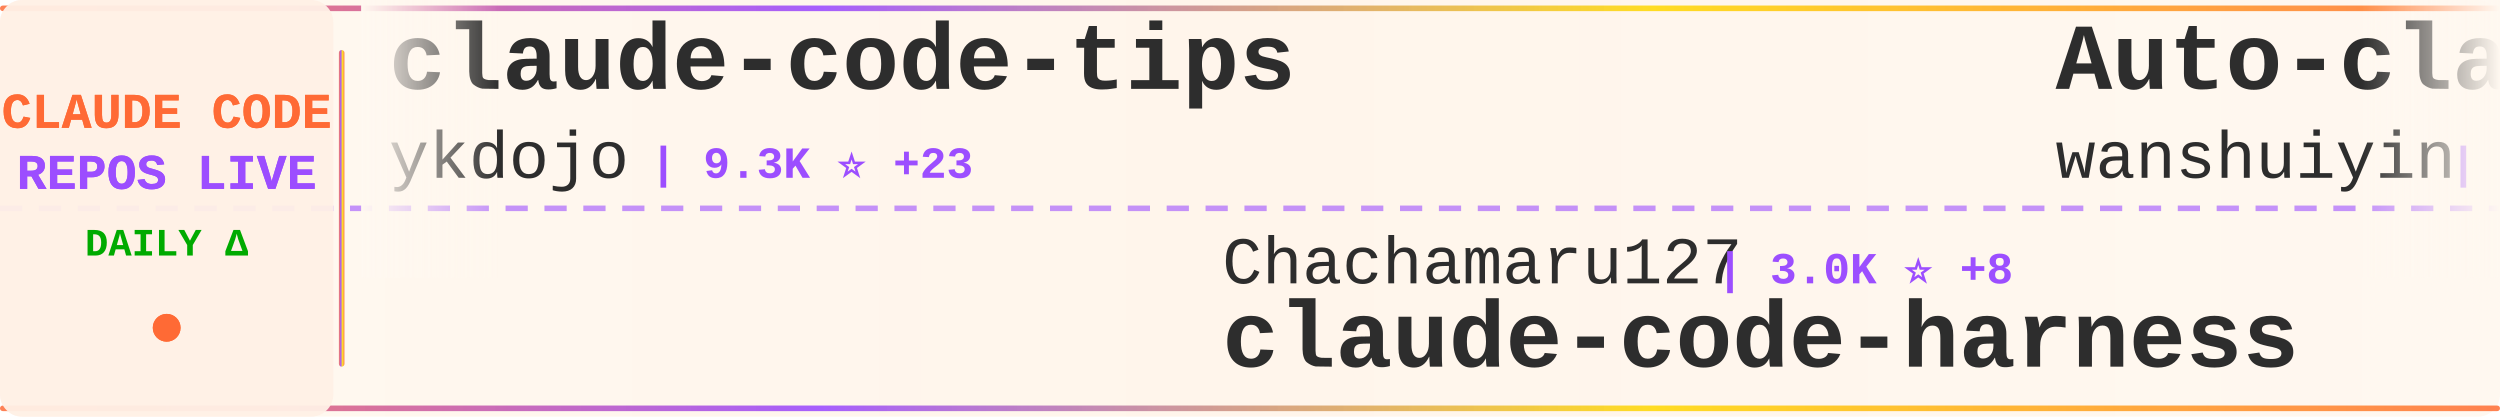
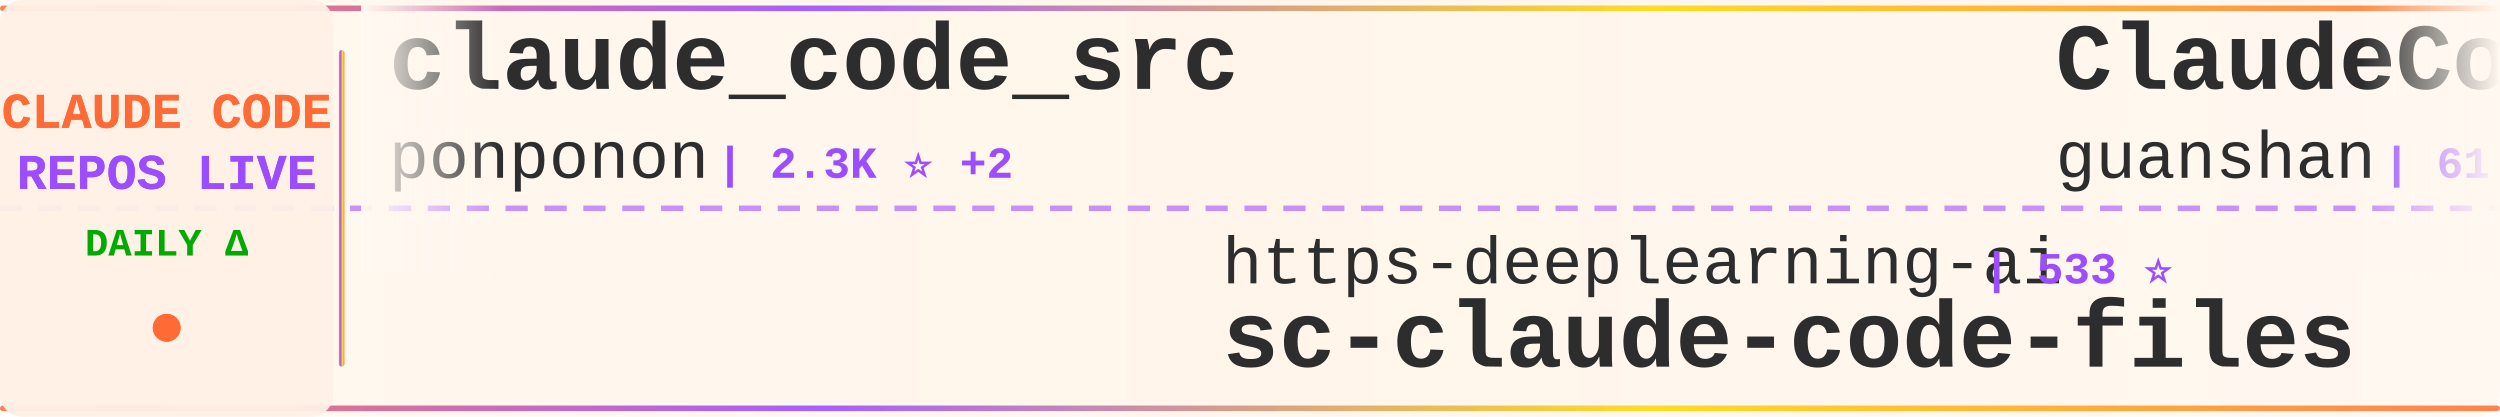
<svg xmlns="http://www.w3.org/2000/svg" width="900" height="150">
  <defs>
    <linearGradient id="tickerBg" x1="0%" y1="0%" x2="100%" y2="0%">
      <stop offset="0%" style="stop-color:#fff8f0;stop-opacity:0.98" />
      <stop offset="50%" style="stop-color:#fff5eb;stop-opacity:1" />
      <stop offset="100%" style="stop-color:#fff8f0;stop-opacity:0.98" />
    </linearGradient>
    <linearGradient id="borderGrad" x1="0%" y1="0%" x2="100%" y2="0%">
      <stop offset="0%" style="stop-color:#FF6B35;stop-opacity:0.85">
        <animate attributeName="stop-opacity" values="0.85;1;0.85" dur="2s" repeatCount="indefinite" />
      </stop>
      <stop offset="33%" style="stop-color:#9C4EFF;stop-opacity:0.9">
        <animate attributeName="stop-opacity" values="0.9;1;0.9" dur="2.2s" repeatCount="indefinite" />
      </stop>
      <stop offset="66%" style="stop-color:#FFD700;stop-opacity:0.85">
        <animate attributeName="stop-opacity" values="0.85;1;0.85" dur="1.8s" repeatCount="indefinite" />
      </stop>
      <stop offset="100%" style="stop-color:#FF6B35;stop-opacity:0.85">
        <animate attributeName="stop-opacity" values="0.85;1;0.85" dur="2s" repeatCount="indefinite" />
      </stop>
    </linearGradient>
    <filter id="textGlow">
      <feGaussianBlur stdDeviation="0.15" result="coloredBlur" />
      <feMerge>
        <feMergeNode in="coloredBlur" />
        <feMergeNode in="SourceGraphic" />
      </feMerge>
    </filter>
    <filter id="metricGlow">
      <feGaussianBlur stdDeviation="0.2" result="coloredBlur" />
      <feMerge>
        <feMergeNode in="coloredBlur" />
        <feMergeNode in="SourceGraphic" />
      </feMerge>
    </filter>
    <linearGradient id="leftFade" x1="0%" y1="0%" x2="100%" y2="0%">
      <stop offset="0%" style="stop-color:#fff8f0;stop-opacity:1" />
      <stop offset="100%" style="stop-color:#fff8f0;stop-opacity:0" />
    </linearGradient>
    <linearGradient id="rightFade" x1="0%" y1="0%" x2="100%" y2="0%">
      <stop offset="0%" style="stop-color:#fff8f0;stop-opacity:0" />
      <stop offset="100%" style="stop-color:#fff8f0;stop-opacity:1" />
    </linearGradient>
  </defs>
  <rect width="900" height="150" fill="url(#tickerBg)" rx="8" />
  <rect x="0" y="2" width="900" height="2" fill="url(#borderGrad)" rx="1" />
  <rect x="0" y="146" width="900" height="2" fill="url(#borderGrad)" rx="1" />
  <line x1="0" y1="75" x2="900" y2="75" stroke="#9C4EFF" stroke-width="2" stroke-dasharray="8 6" opacity="0.6" />
  <rect x="0" y="0" width="120" height="150" fill="#fff0e6" opacity="0.95" rx="8" />
  <text x="60" y="46" font-family="'Courier New', monospace" font-size="18" font-weight="bold" fill="#FF6B35" text-anchor="middle" filter="url(#textGlow)">
    CLAUDE CODE
  </text>
  <text x="60" y="68" font-family="'Courier New', monospace" font-size="18" font-weight="bold" fill="#9C4EFF" text-anchor="middle" filter="url(#textGlow)">
    REPOS LIVE
  </text>
  <text x="60" y="92" font-family="'Courier New', monospace" font-size="14" font-weight="bold" fill="#00aa00" text-anchor="middle">
    DAILY Δ
  </text>
  <circle cx="60" cy="118" r="5" fill="#FF6B35" filter="url(#metricGlow)">
    <animate attributeName="r" values="4;6;4" dur="1.5s" repeatCount="indefinite" />
    <animate attributeName="opacity" values="0.6;1;0.6" dur="1.5s" repeatCount="indefinite" />
  </circle>
  <rect x="122" y="18" width="2" height="114" fill="url(#borderGrad)" rx="1" />
  <clipPath id="tickerClip">
    <rect x="130" y="0" width="770" height="150" />
  </clipPath>
  <g clip-path="url(#tickerClip)">
    <g id="tickerItems">
      <animateTransform attributeName="transform" attributeType="XML" type="translate" from="0 0" to="-3000 0" dur="54s" repeatCount="indefinite" />
      <g transform="translate(0, 0)">
-         <text x="140" y="32" font-family="'Courier New', monospace" font-size="34" font-weight="bold" fill="#2d2d2d">claude-code-tips</text>
-         <text x="140" y="64" font-family="'Courier New', monospace" font-size="24" font-weight="normal" fill="#2d2d2d" opacity="1.0">ykdojo</text>
-         <text x="234" y="64" font-family="'Courier New', monospace" font-size="16" font-weight="bold" fill="#9C4EFF"> | 9.3K ⭐ +23</text>
+         <text x="140" y="32" font-family="'Courier New', monospace" font-size="34" font-weight="bold" fill="#2d2d2d">claude_code_src</text>
+         <text x="140" y="64" font-family="'Courier New', monospace" font-size="24" font-weight="normal" fill="#2d2d2d" opacity="1.0">ponponon</text>
+         <text x="258" y="64" font-family="'Courier New', monospace" font-size="16" font-weight="bold" fill="#9C4EFF"> | 2.3K ⭐ +2</text>
      </g>
      <g transform="translate(300, 0)">
-         <text x="140" y="102" font-family="'Courier New', monospace" font-size="24" font-weight="normal" fill="#2d2d2d" opacity="1.0">Chachamaru127</text>
-         <text x="318" y="102" font-family="'Courier New', monospace" font-size="16" font-weight="bold" fill="#9C4EFF"> | 3.0K ⭐ +8</text>
-         <text x="140" y="132" font-family="'Courier New', monospace" font-size="34" font-weight="bold" fill="#2d2d2d">claude-code-harness</text>
+         <text x="140" y="102" font-family="'Courier New', monospace" font-size="24" font-weight="normal" fill="#2d2d2d" opacity="1.0">https-deeplearning-ai</text>
+         <text x="414" y="102" font-family="'Courier New', monospace" font-size="16" font-weight="bold" fill="#9C4EFF"> | 533 ⭐</text>
+         <text x="140" y="132" font-family="'Courier New', monospace" font-size="34" font-weight="bold" fill="#2d2d2d">sc-claude-code-files</text>
      </g>
      <g transform="translate(600, 0)">
-         <text x="140" y="32" font-family="'Courier New', monospace" font-size="34" font-weight="bold" fill="#2d2d2d">Auto-claude-code-researc...</text>
-         <text x="140" y="64" font-family="'Courier New', monospace" font-size="24" font-weight="normal" fill="#2d2d2d" opacity="1.0">wanshuiyin</text>
-         <text x="282" y="64" font-family="'Courier New', monospace" font-size="16" font-weight="bold" fill="#9C4EFF"> | 13.5K ⭐ +47</text>
+         <text x="140" y="32" font-family="'Courier New', monospace" font-size="34" font-weight="bold" fill="#2d2d2d">ClaudeCode</text>
+         <text x="140" y="64" font-family="'Courier New', monospace" font-size="24" font-weight="normal" fill="#2d2d2d" opacity="1.0">guanshan</text>
+         <text x="258" y="64" font-family="'Courier New', monospace" font-size="16" font-weight="bold" fill="#9C4EFF"> | 61 ⭐</text>
      </g>
      <g transform="translate(900, 0)">
-         <text x="140" y="102" font-family="'Courier New', monospace" font-size="24" font-weight="normal" fill="#2d2d2d" opacity="1.0">darcyegb</text>
-         <text x="258" y="102" font-family="'Courier New', monospace" font-size="16" font-weight="bold" fill="#9C4EFF"> | 748 ⭐ +1</text>
-         <text x="140" y="132" font-family="'Courier New', monospace" font-size="34" font-weight="bold" fill="#2d2d2d">ClaudeCodeAgents</text>
+         <text x="140" y="102" font-family="'Courier New', monospace" font-size="24" font-weight="normal" fill="#2d2d2d" opacity="1.0">Yuyz0112</text>
+         <text x="258" y="102" font-family="'Courier New', monospace" font-size="16" font-weight="bold" fill="#9C4EFF"> | 2.4K ⭐ +2</text>
+         <text x="140" y="132" font-family="'Courier New', monospace" font-size="34" font-weight="bold" fill="#2d2d2d">claude-code-reverse</text>
      </g>
      <g transform="translate(1200, 0)">
-         <text x="140" y="32" font-family="'Courier New', monospace" font-size="34" font-weight="bold" fill="#2d2d2d">claude-code-source</text>
-         <text x="140" y="64" font-family="'Courier New', monospace" font-size="24" font-weight="normal" fill="#2d2d2d" opacity="1.0">hangsman</text>
-         <text x="258" y="64" font-family="'Courier New', monospace" font-size="16" font-weight="bold" fill="#9C4EFF"> | 787 ⭐</text>
+         <text x="140" y="32" font-family="'Courier New', monospace" font-size="34" font-weight="bold" fill="#2d2d2d">claude-code-source-code-...</text>
+         <text x="140" y="64" font-family="'Courier New', monospace" font-size="24" font-weight="normal" fill="#2d2d2d" opacity="1.0">ghuntley</text>
+         <text x="258" y="64" font-family="'Courier New', monospace" font-size="16" font-weight="bold" fill="#9C4EFF"> | 987 ⭐</text>
      </g>
      <g transform="translate(1500, 0)">
-         <text x="140" y="102" font-family="'Courier New', monospace" font-size="24" font-weight="normal" fill="#2d2d2d" opacity="1.0">ChinaSiro</text>
-         <text x="270" y="102" font-family="'Courier New', monospace" font-size="16" font-weight="bold" fill="#9C4EFF"> | 9.5K ⭐ +2</text>
-         <text x="140" y="132" font-family="'Courier New', monospace" font-size="34" font-weight="bold" fill="#2d2d2d">claude-code-sourcemap</text>
+         <text x="140" y="102" font-family="'Courier New', monospace" font-size="24" font-weight="normal" fill="#2d2d2d" opacity="1.0">shanraisshan</text>
+         <text x="306" y="102" font-family="'Courier New', monospace" font-size="16" font-weight="bold" fill="#9C4EFF"> | 62.8K ⭐ +207</text>
+         <text x="140" y="132" font-family="'Courier New', monospace" font-size="34" font-weight="bold" fill="#2d2d2d">claude-code-best-practic...</text>
      </g>
      <g transform="translate(1800, 0)">
-         <text x="140" y="32" font-family="'Courier New', monospace" font-size="34" font-weight="bold" fill="#2d2d2d">claude-code-templates</text>
-         <text x="140" y="64" font-family="'Courier New', monospace" font-size="24" font-weight="normal" fill="#2d2d2d" opacity="1.0">davila7</text>
-         <text x="246" y="64" font-family="'Courier New', monospace" font-size="16" font-weight="bold" fill="#9C4EFF"> | 29.6K ⭐ +79</text>
+         <text x="140" y="32" font-family="'Courier New', monospace" font-size="34" font-weight="bold" fill="#2d2d2d">claude-code-router</text>
+         <text x="140" y="64" font-family="'Courier New', monospace" font-size="24" font-weight="normal" fill="#2d2d2d" opacity="1.0">musistudio</text>
+         <text x="282" y="64" font-family="'Courier New', monospace" font-size="16" font-weight="bold" fill="#9C4EFF"> | 35.8K ⭐ +31</text>
      </g>
      <g transform="translate(2100, 0)">
-         <text x="140" y="102" font-family="'Courier New', monospace" font-size="24" font-weight="normal" fill="#2d2d2d" opacity="1.0">LING71671</text>
-         <text x="270" y="102" font-family="'Courier New', monospace" font-size="16" font-weight="bold" fill="#9C4EFF"> | 918 ⭐</text>
-         <text x="140" y="132" font-family="'Courier New', monospace" font-size="34" font-weight="bold" fill="#2d2d2d">Open-ClaudeCode</text>
+         <text x="140" y="102" font-family="'Courier New', monospace" font-size="24" font-weight="normal" fill="#2d2d2d" opacity="1.0">FlorianBruniaux</text>
+         <text x="342" y="102" font-family="'Courier New', monospace" font-size="16" font-weight="bold" fill="#9C4EFF"> | 5.5K ⭐ +16</text>
+         <text x="140" y="132" font-family="'Courier New', monospace" font-size="34" font-weight="bold" fill="#2d2d2d">claude-code-ultimate-gui...</text>
      </g>
      <g transform="translate(2400, 0)">
-         <text x="140" y="32" font-family="'Courier New', monospace" font-size="34" font-weight="bold" fill="#2d2d2d">claude-code-guide</text>
-         <text x="140" y="64" font-family="'Courier New', monospace" font-size="24" font-weight="normal" fill="#2d2d2d" opacity="1.0">zebbern</text>
-         <text x="246" y="64" font-family="'Courier New', monospace" font-size="16" font-weight="bold" fill="#9C4EFF"> | 4.4K ⭐ +3</text>
+         <text x="140" y="32" font-family="'Courier New', monospace" font-size="34" font-weight="bold" fill="#2d2d2d">Open-ClaudeCode</text>
+         <text x="140" y="64" font-family="'Courier New', monospace" font-size="24" font-weight="normal" fill="#2d2d2d" opacity="1.0">LING71671</text>
+         <text x="270" y="64" font-family="'Courier New', monospace" font-size="16" font-weight="bold" fill="#9C4EFF"> | 918 ⭐</text>
      </g>
      <g transform="translate(2700, 0)">
-         <text x="140" y="102" font-family="'Courier New', monospace" font-size="24" font-weight="normal" fill="#2d2d2d" opacity="1.0">shareAI-lab</text>
-         <text x="294" y="102" font-family="'Courier New', monospace" font-size="16" font-weight="bold" fill="#9C4EFF"> | 71.2K ⭐ +125</text>
-         <text x="140" y="132" font-family="'Courier New', monospace" font-size="34" font-weight="bold" fill="#2d2d2d">learn-claude-code</text>
+         <text x="140" y="102" font-family="'Courier New', monospace" font-size="24" font-weight="normal" fill="#2d2d2d" opacity="1.0">ChrisWiles</text>
+         <text x="282" y="102" font-family="'Courier New', monospace" font-size="16" font-weight="bold" fill="#9C4EFF"> | 6.0K ⭐ +3</text>
+         <text x="140" y="132" font-family="'Courier New', monospace" font-size="34" font-weight="bold" fill="#2d2d2d">claude-code-showcase</text>
      </g>
      <g transform="translate(3000, 0)">
-         <text x="140" y="32" font-family="'Courier New', monospace" font-size="34" font-weight="bold" fill="#2d2d2d">claude-code-tips</text>
-         <text x="140" y="64" font-family="'Courier New', monospace" font-size="24" font-weight="normal" fill="#2d2d2d" opacity="1.0">ykdojo</text>
-         <text x="234" y="64" font-family="'Courier New', monospace" font-size="16" font-weight="bold" fill="#9C4EFF"> | 9.3K ⭐ +23</text>
+         <text x="140" y="32" font-family="'Courier New', monospace" font-size="34" font-weight="bold" fill="#2d2d2d">claude_code_src</text>
+         <text x="140" y="64" font-family="'Courier New', monospace" font-size="24" font-weight="normal" fill="#2d2d2d" opacity="1.0">ponponon</text>
+         <text x="258" y="64" font-family="'Courier New', monospace" font-size="16" font-weight="bold" fill="#9C4EFF"> | 2.3K ⭐ +2</text>
      </g>
      <g transform="translate(3300, 0)">
-         <text x="140" y="102" font-family="'Courier New', monospace" font-size="24" font-weight="normal" fill="#2d2d2d" opacity="1.0">Chachamaru127</text>
-         <text x="318" y="102" font-family="'Courier New', monospace" font-size="16" font-weight="bold" fill="#9C4EFF"> | 3.0K ⭐ +8</text>
-         <text x="140" y="132" font-family="'Courier New', monospace" font-size="34" font-weight="bold" fill="#2d2d2d">claude-code-harness</text>
+         <text x="140" y="102" font-family="'Courier New', monospace" font-size="24" font-weight="normal" fill="#2d2d2d" opacity="1.0">https-deeplearning-ai</text>
+         <text x="414" y="102" font-family="'Courier New', monospace" font-size="16" font-weight="bold" fill="#9C4EFF"> | 533 ⭐</text>
+         <text x="140" y="132" font-family="'Courier New', monospace" font-size="34" font-weight="bold" fill="#2d2d2d">sc-claude-code-files</text>
      </g>
      <g transform="translate(3600, 0)">
-         <text x="140" y="32" font-family="'Courier New', monospace" font-size="34" font-weight="bold" fill="#2d2d2d">Auto-claude-code-researc...</text>
-         <text x="140" y="64" font-family="'Courier New', monospace" font-size="24" font-weight="normal" fill="#2d2d2d" opacity="1.0">wanshuiyin</text>
-         <text x="282" y="64" font-family="'Courier New', monospace" font-size="16" font-weight="bold" fill="#9C4EFF"> | 13.5K ⭐ +47</text>
+         <text x="140" y="32" font-family="'Courier New', monospace" font-size="34" font-weight="bold" fill="#2d2d2d">ClaudeCode</text>
+         <text x="140" y="64" font-family="'Courier New', monospace" font-size="24" font-weight="normal" fill="#2d2d2d" opacity="1.0">guanshan</text>
+         <text x="258" y="64" font-family="'Courier New', monospace" font-size="16" font-weight="bold" fill="#9C4EFF"> | 61 ⭐</text>
      </g>
      <g transform="translate(3900, 0)">
-         <text x="140" y="102" font-family="'Courier New', monospace" font-size="24" font-weight="normal" fill="#2d2d2d" opacity="1.0">darcyegb</text>
-         <text x="258" y="102" font-family="'Courier New', monospace" font-size="16" font-weight="bold" fill="#9C4EFF"> | 748 ⭐ +1</text>
-         <text x="140" y="132" font-family="'Courier New', monospace" font-size="34" font-weight="bold" fill="#2d2d2d">ClaudeCodeAgents</text>
+         <text x="140" y="102" font-family="'Courier New', monospace" font-size="24" font-weight="normal" fill="#2d2d2d" opacity="1.0">Yuyz0112</text>
+         <text x="258" y="102" font-family="'Courier New', monospace" font-size="16" font-weight="bold" fill="#9C4EFF"> | 2.4K ⭐ +2</text>
+         <text x="140" y="132" font-family="'Courier New', monospace" font-size="34" font-weight="bold" fill="#2d2d2d">claude-code-reverse</text>
      </g>
    </g>
  </g>
  <rect x="130" y="0" width="50" height="100" fill="url(#leftFade)" />
  <rect x="850" y="0" width="50" height="100" fill="url(#rightFade)" />
</svg>
